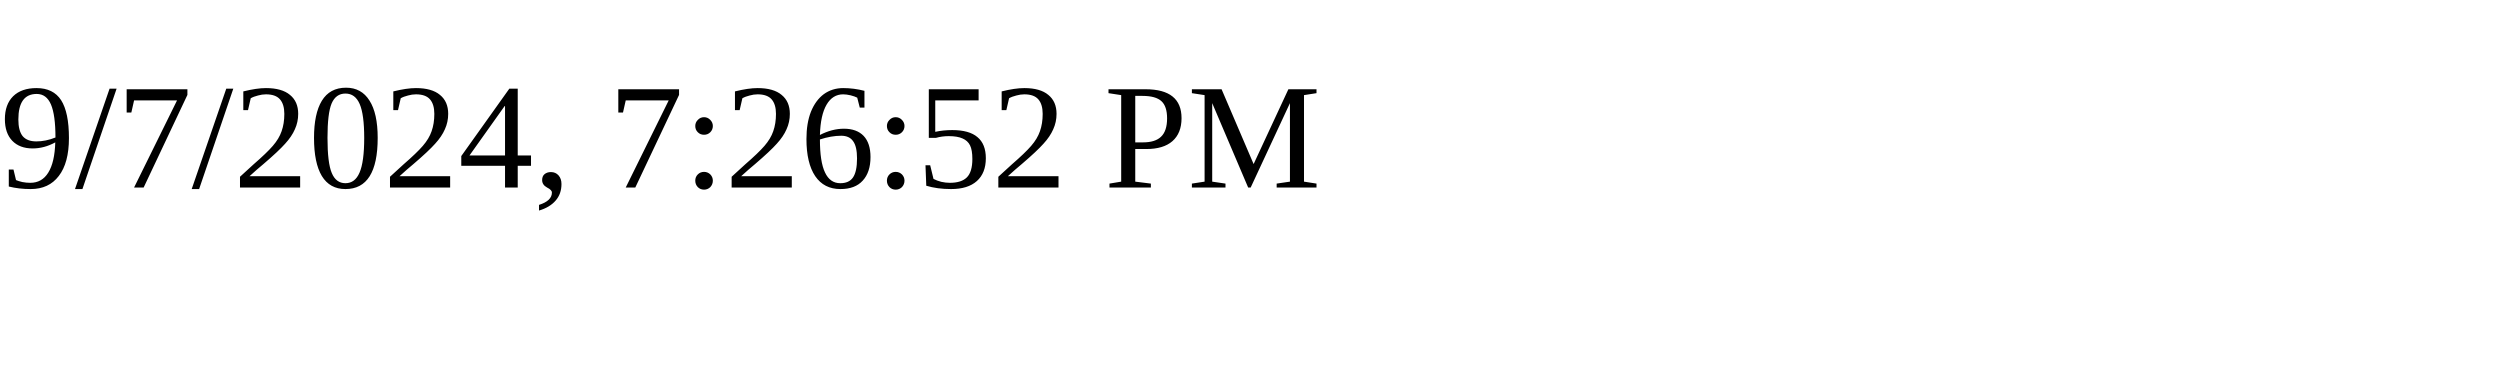
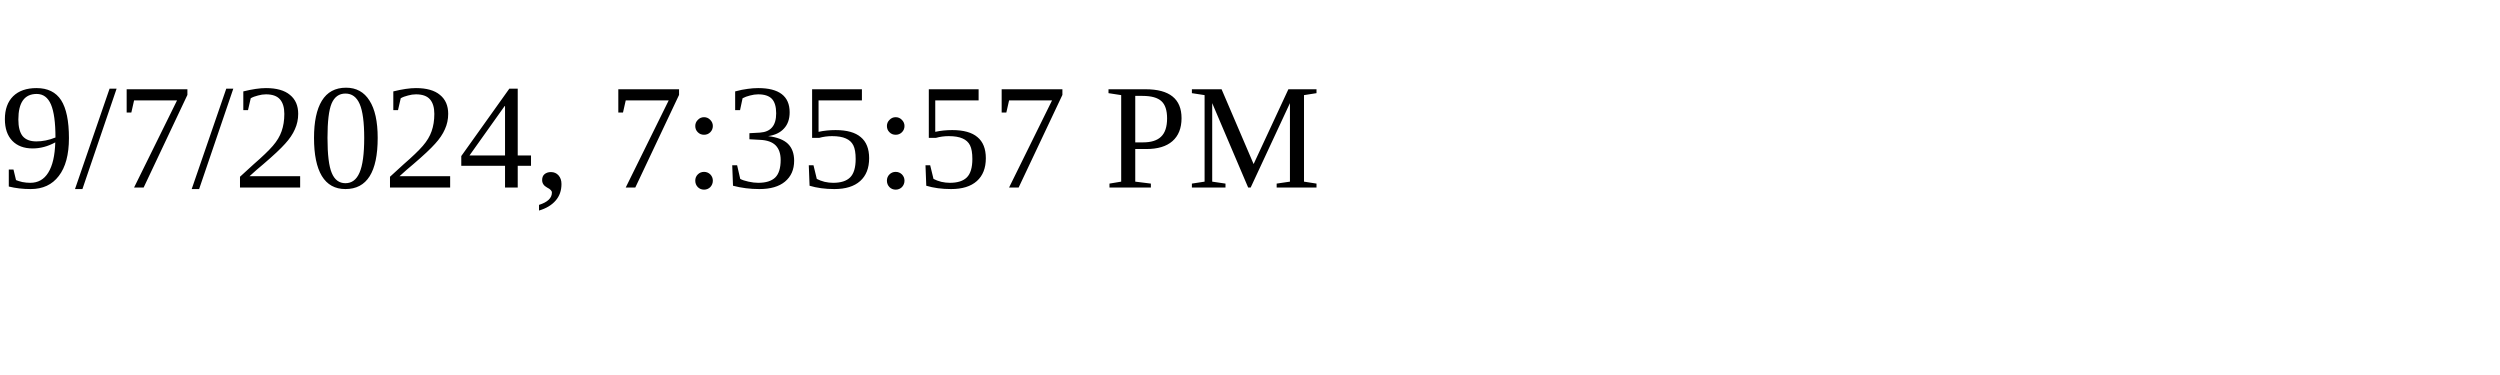
<svg xmlns="http://www.w3.org/2000/svg" height="30" width="200">
-   <text x="0" y="15">9/7/2024, 7:26:52 PM</text>
+   <text x="0" y="15">9/7/2024, 7:35:57 PM</text>
</svg>
